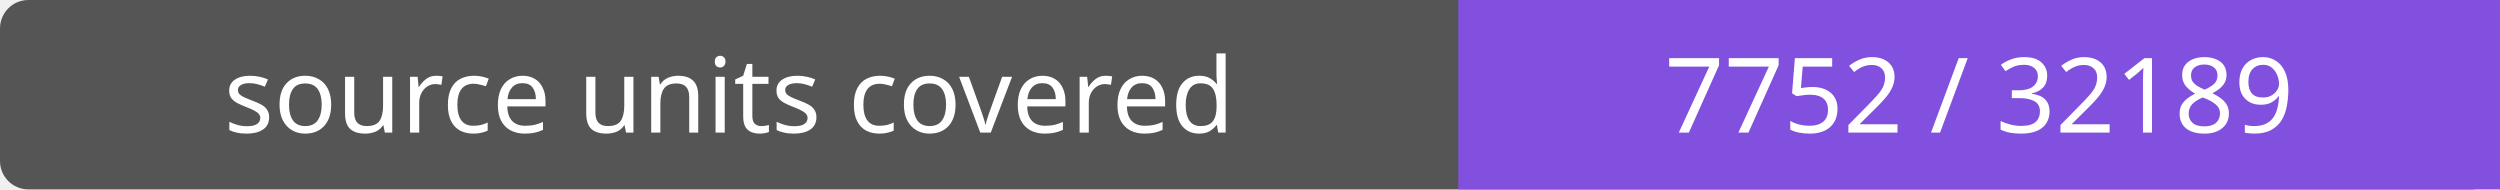
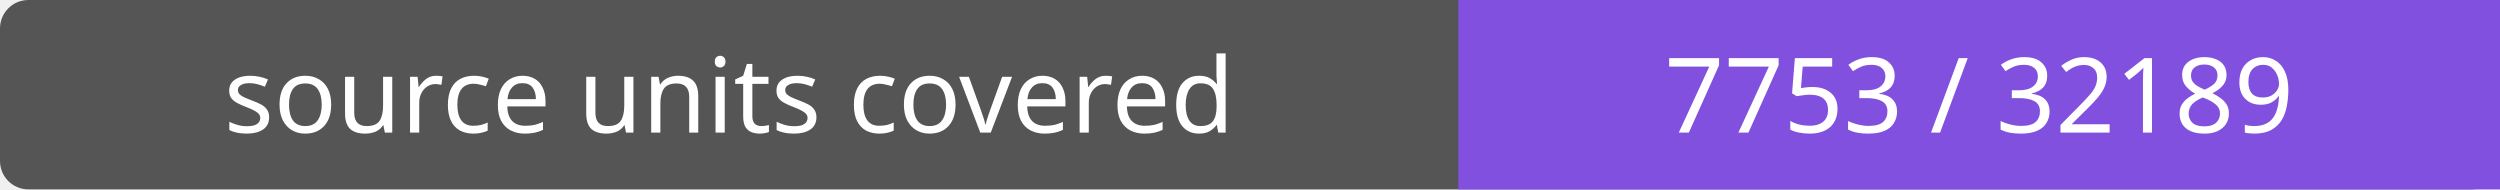
- <svg xmlns="http://www.w3.org/2000/svg" width="264" height="20" role="img" aria-label="source units covered: 7752 / 32189">
+ <svg xmlns="http://www.w3.org/2000/svg" width="264" height="20" role="img" aria-label="source units covered: 7753 / 32189">
  <rect width="264" height="20" rx="3" fill="#555" />
  <path fill="#8250df" d="M154 0h110v20H154z" />
  <g fill="#fff" text-anchor="middle" font-family="Verdana,sans-serif" font-size="11">
    <text x="77.0" y="14">source units covered</text>
-     <text x="209.0" y="14">7752 / 32189</text>
+     <text x="209.0" y="14">7753 / 32189</text>
  </g>
</svg>
